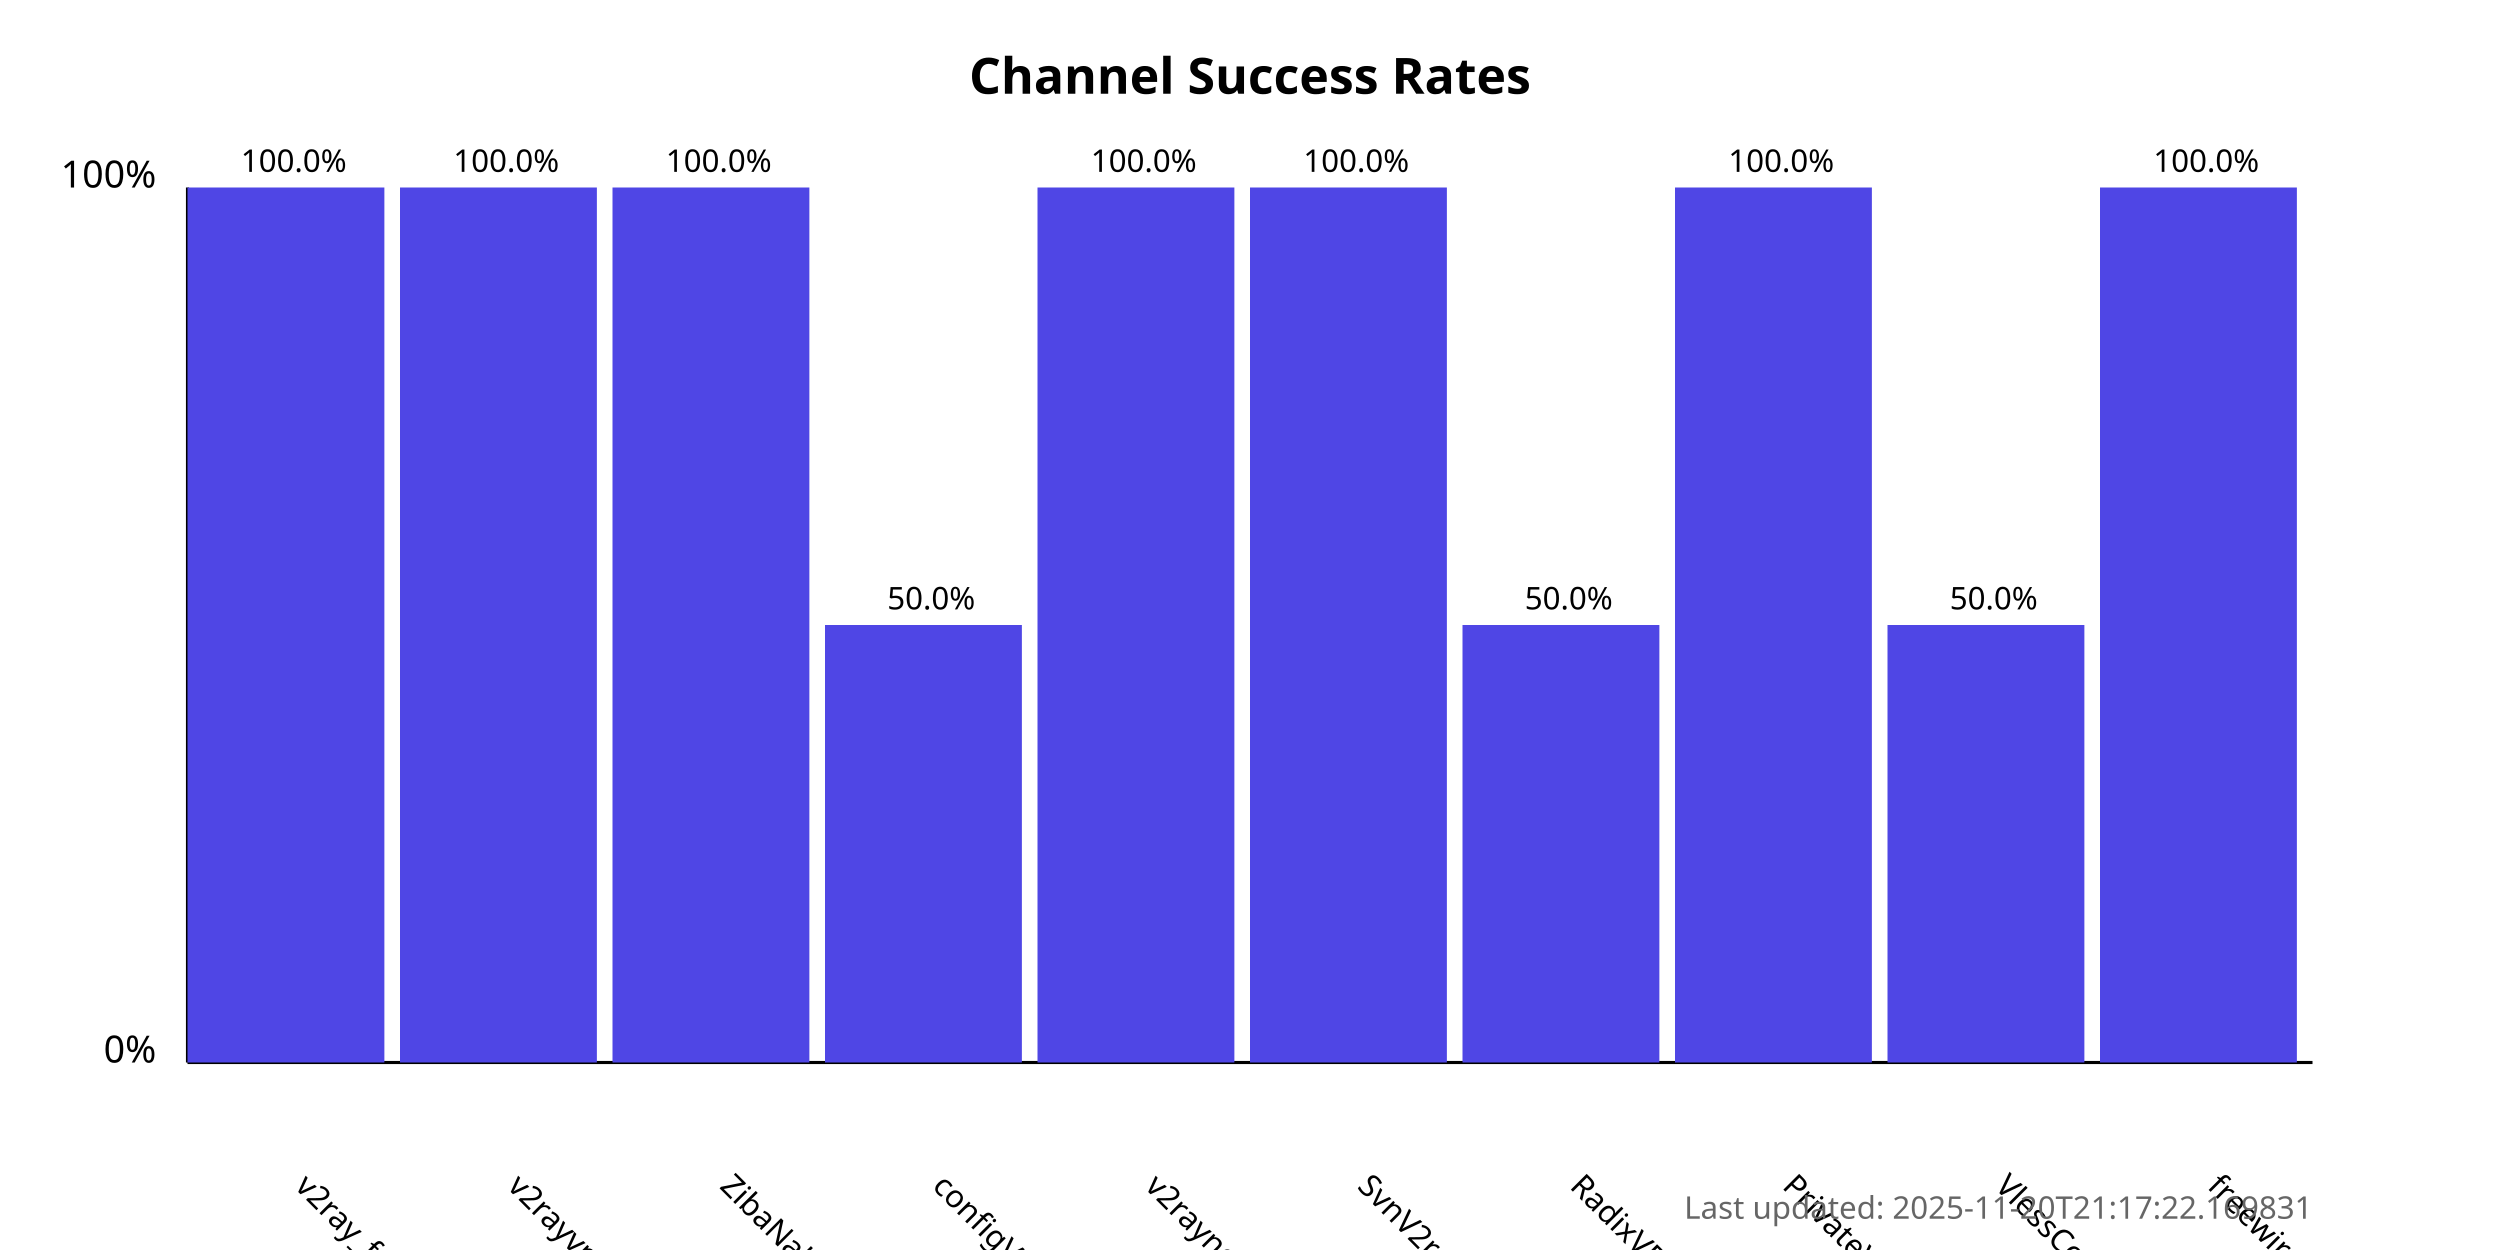
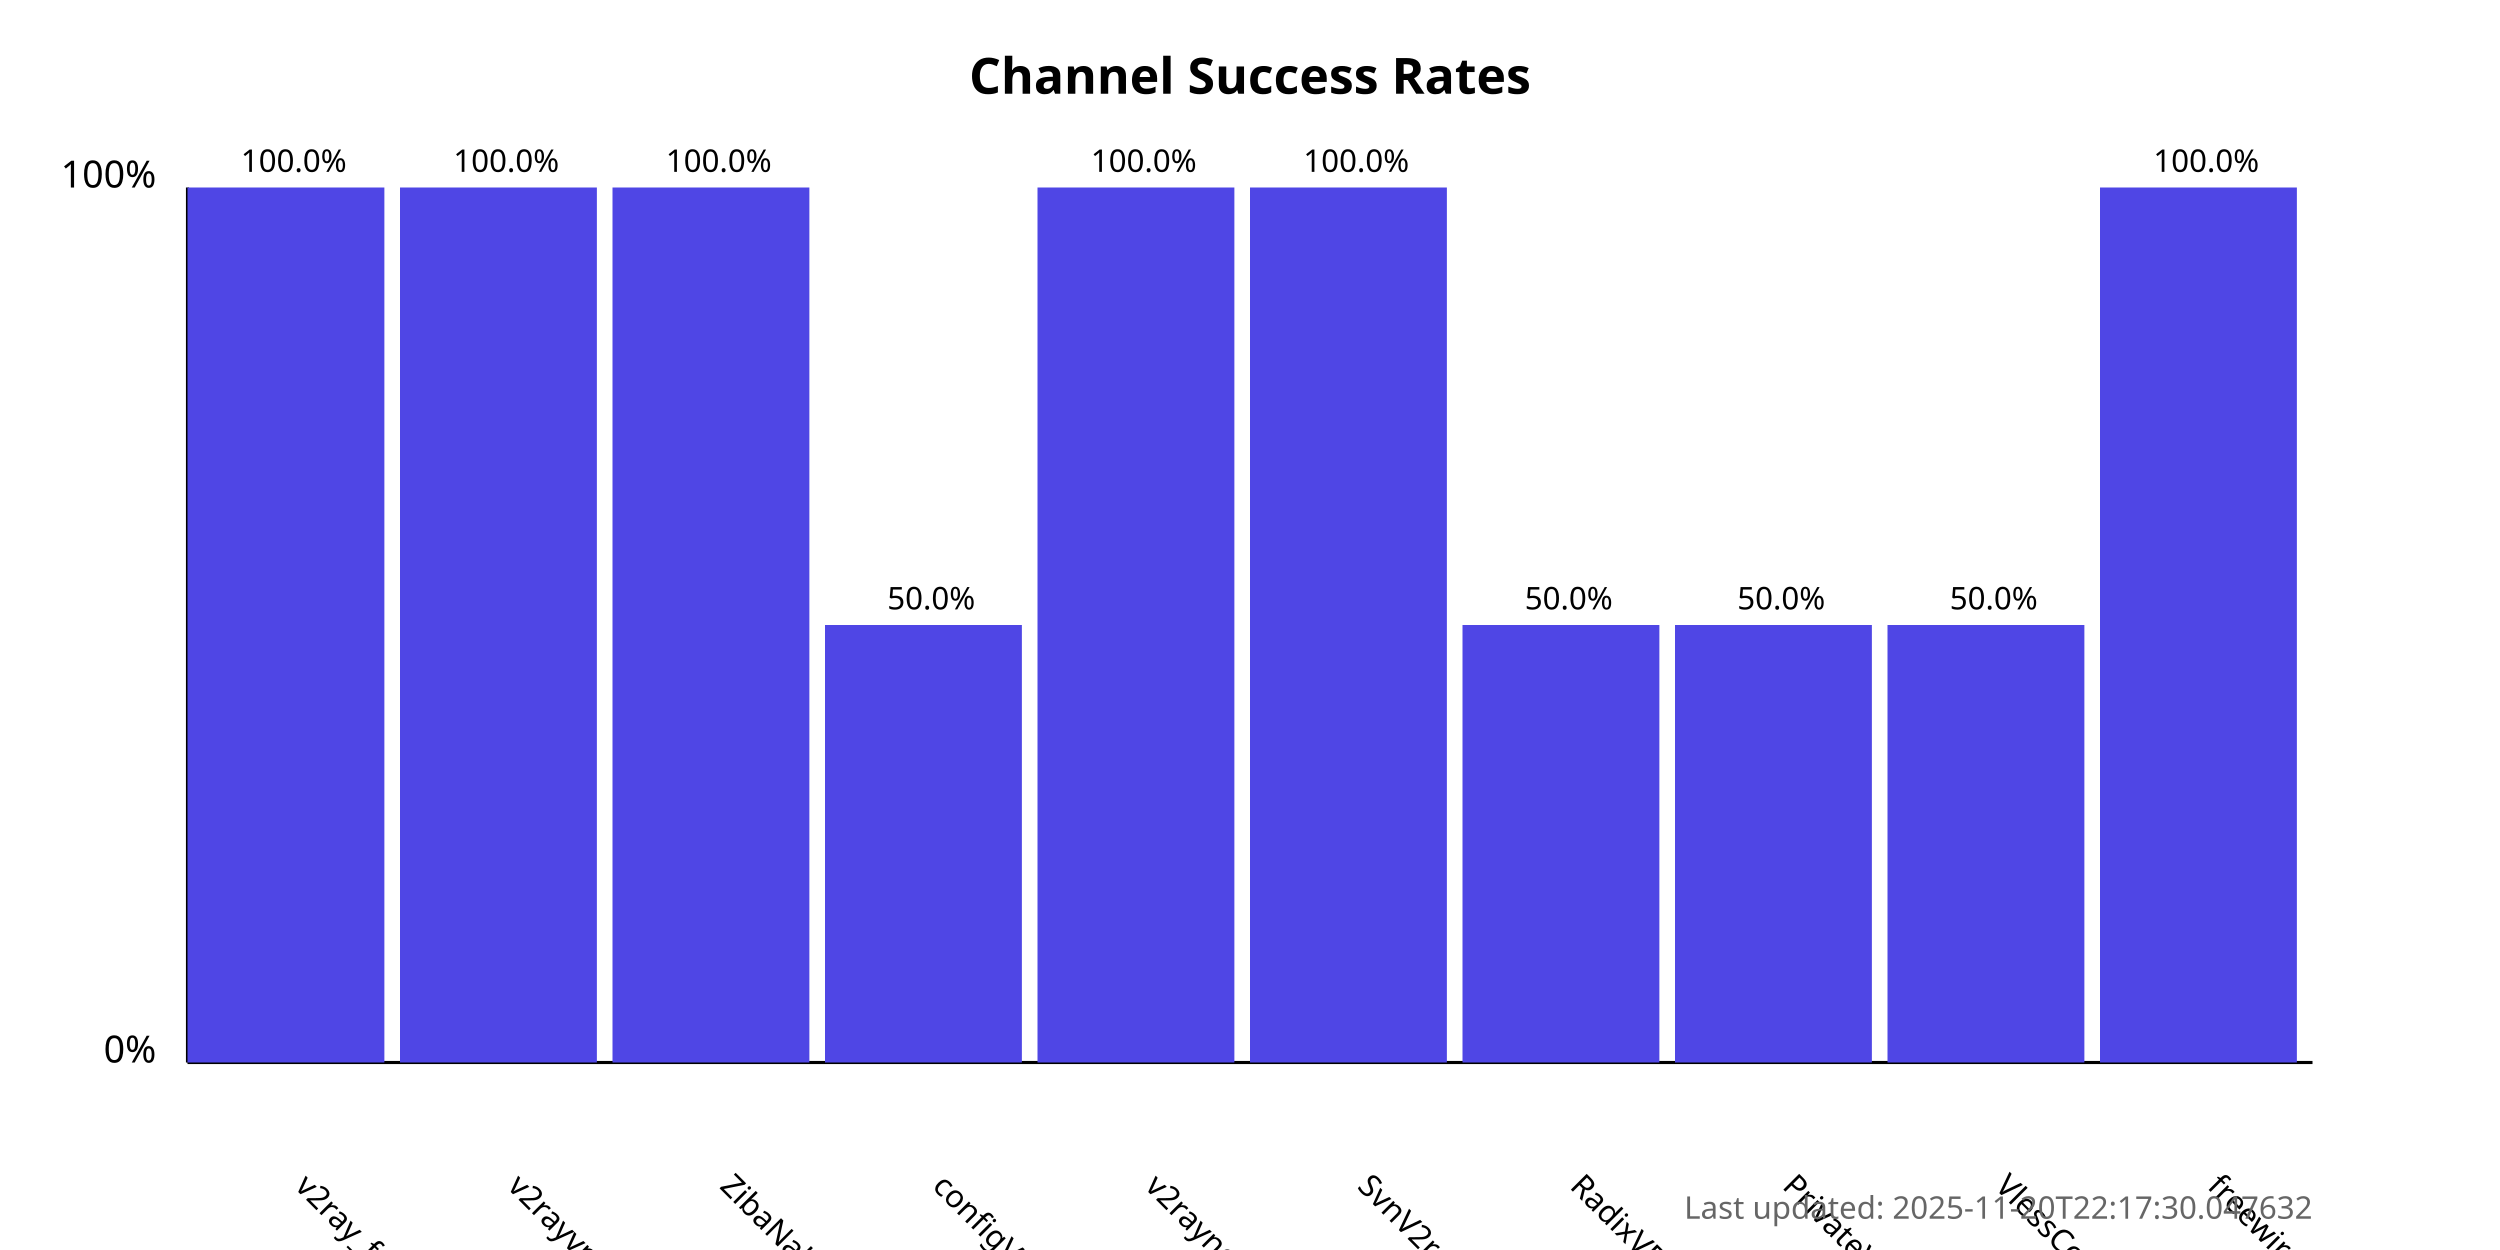
<svg xmlns="http://www.w3.org/2000/svg" width="800" height="400">
  <style>
            .chart-title { font: bold 16px sans-serif; }
            .axis-label { font: 12px sans-serif; }
            .tick-label { font: 10px sans-serif; }
            .bar { fill: #4f46e5; }
            .bar:hover { fill: #6366f1; }
            .timestamp { font: 10px sans-serif; fill: #666; }
        </style>
  <text x="400.0" y="30" text-anchor="middle" class="chart-title">
            Channel Success Rates
        </text>
  <line x1="60" y1="340" x2="60" y2="60" stroke="black" stroke-width="1" />
  <line x1="60" y1="340" x2="740" y2="340" stroke="black" stroke-width="1" />
  <text x="50" y="340" text-anchor="end" class="axis-label">0%</text>
  <text x="50" y="60" text-anchor="end" class="axis-label">100%</text>
  <g>
    <rect x="60" y="60.0" width="63.0" height="280.0" class="bar" />
    <text x="94.0" y="380" transform="rotate(45, 94.0, 380)" text-anchor="start" class="tick-label">
                v2ray_free_conf
            </text>
    <text x="94.0" y="55.0" text-anchor="middle" class="tick-label">
                100.0%
            </text>
  </g>
  <g>
    <rect x="128.0" y="60.0" width="63.0" height="280.0" class="bar" />
    <text x="162.0" y="380" transform="rotate(45, 162.0, 380)" text-anchor="start" class="tick-label">
                v2rayvpno
            </text>
    <text x="162.0" y="55.0" text-anchor="middle" class="tick-label">
                100.0%
            </text>
  </g>
  <g>
    <rect x="196.0" y="60.0" width="63.0" height="280.0" class="bar" />
    <text x="230.0" y="380" transform="rotate(45, 230.0, 380)" text-anchor="start" class="tick-label">
                ZibaNabz
            </text>
    <text x="230.0" y="55.0" text-anchor="middle" class="tick-label">
                100.0%
            </text>
  </g>
  <g>
    <rect x="264.0" y="200.0" width="63.0" height="140.0" class="bar" />
    <text x="298.0" y="380" transform="rotate(45, 298.0, 380)" text-anchor="start" class="tick-label">
                configV2rayForFree
            </text>
    <text x="298.0" y="195.0" text-anchor="middle" class="tick-label">
                50.0%
            </text>
  </g>
  <g>
    <rect x="332.0" y="60.0" width="63.0" height="280.0" class="bar" />
    <text x="366.0" y="380" transform="rotate(45, 366.0, 380)" text-anchor="start" class="tick-label">
                v2rayngvpn
            </text>
    <text x="366.0" y="55.0" text-anchor="middle" class="tick-label">
                100.0%
            </text>
  </g>
  <g>
    <rect x="400.0" y="60.0" width="63.0" height="280.0" class="bar" />
    <text x="434.0" y="380" transform="rotate(45, 434.0, 380)" text-anchor="start" class="tick-label">
                SvnV2ray
            </text>
    <text x="434.0" y="55.0" text-anchor="middle" class="tick-label">
                100.0%
            </text>
  </g>
  <g>
    <rect x="468.0" y="200.0" width="63.0" height="140.0" class="bar" />
    <text x="502.0" y="380" transform="rotate(45, 502.0, 380)" text-anchor="start" class="tick-label">
                RadixVPN
            </text>
    <text x="502.0" y="195.0" text-anchor="middle" class="tick-label">
                50.0%
            </text>
  </g>
  <g>
-     <rect x="536.0" y="60.0" width="63.0" height="280.0" class="bar" />
+     <rect x="536.0" y="200.0" width="63.0" height="140.0" class="bar" />
    <text x="570.0" y="380" transform="rotate(45, 570.0, 380)" text-anchor="start" class="tick-label">
                PrivateVPNs
            </text>
-     <text x="570.0" y="55.0" text-anchor="middle" class="tick-label">
-                 100.0%
+     <text x="570.0" y="195.0" text-anchor="middle" class="tick-label">
+                 50.0%
            </text>
  </g>
  <g>
    <rect x="604.0" y="200.0" width="63.0" height="140.0" class="bar" />
    <text x="638.0" y="380" transform="rotate(45, 638.0, 380)" text-anchor="start" class="tick-label">
                VlessConfig
            </text>
    <text x="638.0" y="195.0" text-anchor="middle" class="tick-label">
                50.0%
            </text>
  </g>
  <g>
    <rect x="672.0" y="60.0" width="63.0" height="280.0" class="bar" />
    <text x="706.0" y="380" transform="rotate(45, 706.0, 380)" text-anchor="start" class="tick-label">
                freewireguard
            </text>
    <text x="706.0" y="55.0" text-anchor="middle" class="tick-label">
                100.0%
            </text>
  </g>
  <text x="740" y="390" text-anchor="end" class="timestamp">
-             Last updated: 2025-11-20T21:17:22.169831
+             Last updated: 2025-11-20T22:17:30.047632
        </text>
</svg>
